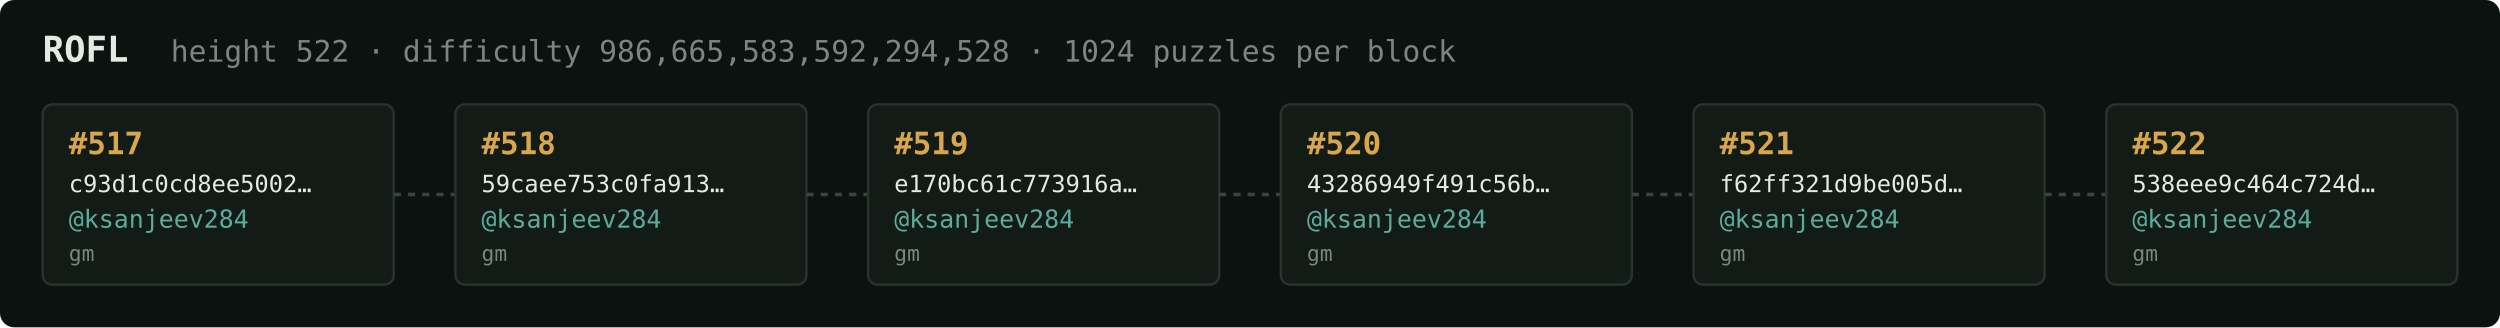
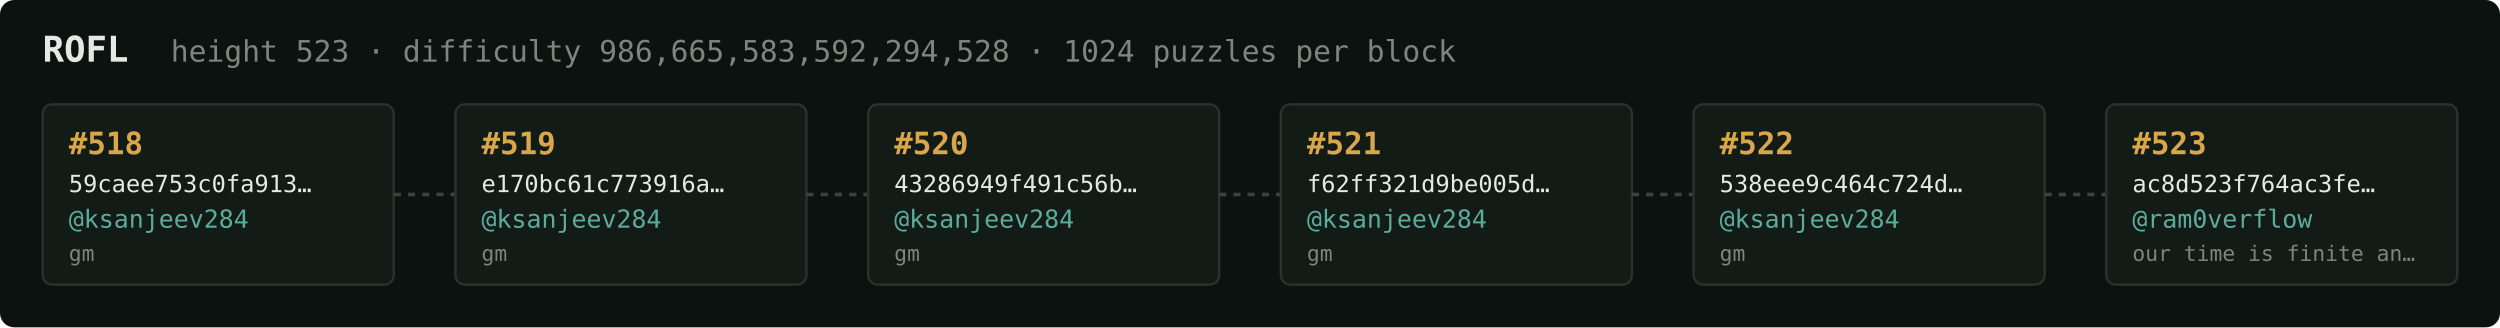
<svg xmlns="http://www.w3.org/2000/svg" width="1054" height="138" viewBox="0 0 1054 138" font-family="ui-monospace,SFMono-Regular,Menlo,monospace">
  <rect fill="#0c1210" width="1054" height="138" rx="6" />
  <text x="18" y="26" fill="#e5e9e3" font-size="15" font-weight="700">ROFL</text>
-   <text x="72" y="26" fill="#7a867f" font-size="12.5">height 522 · difficulty 986,665,583,592,294,528 · 1024 puzzles per block</text>
+   <text x="72" y="26" fill="#7a867f" font-size="12.5">height 523 · difficulty 986,665,583,592,294,528 · 1024 puzzles per block</text>
  <rect x="18" y="44" width="148" height="76" rx="4" fill="#131b17" stroke="#28332e" stroke-width="1" />
-   <text x="29" y="65" fill="#d9a64c" font-size="13" font-weight="700">#517</text>
-   <text x="29" y="81" fill="#e5e9e3" font-size="10">c93d1c0cd8ee5002…</text>
+   <text x="29" y="65" fill="#d9a64c" font-size="13" font-weight="700">#518</text>
+   <text x="29" y="81" fill="#e5e9e3" font-size="10">59caee753c0fa913…</text>
  <text x="29" y="96" fill="#5cab9b" font-size="10.5">@ksanjeev284</text>
  <text x="29" y="110" fill="#7a867f" font-size="9">gm</text>
  <line x1="166" y1="82.0" x2="192" y2="82.0" stroke="#38443e" stroke-width="1.5" stroke-dasharray="3 3" />
  <rect x="192" y="44" width="148" height="76" rx="4" fill="#131b17" stroke="#28332e" stroke-width="1" />
-   <text x="203" y="65" fill="#d9a64c" font-size="13" font-weight="700">#518</text>
-   <text x="203" y="81" fill="#e5e9e3" font-size="10">59caee753c0fa913…</text>
+   <text x="203" y="65" fill="#d9a64c" font-size="13" font-weight="700">#519</text>
+   <text x="203" y="81" fill="#e5e9e3" font-size="10">e170bc61c773916a…</text>
  <text x="203" y="96" fill="#5cab9b" font-size="10.5">@ksanjeev284</text>
  <text x="203" y="110" fill="#7a867f" font-size="9">gm</text>
  <line x1="340" y1="82.0" x2="366" y2="82.0" stroke="#38443e" stroke-width="1.5" stroke-dasharray="3 3" />
  <rect x="366" y="44" width="148" height="76" rx="4" fill="#131b17" stroke="#28332e" stroke-width="1" />
-   <text x="377" y="65" fill="#d9a64c" font-size="13" font-weight="700">#519</text>
-   <text x="377" y="81" fill="#e5e9e3" font-size="10">e170bc61c773916a…</text>
+   <text x="377" y="65" fill="#d9a64c" font-size="13" font-weight="700">#520</text>
+   <text x="377" y="81" fill="#e5e9e3" font-size="10">43286949f491c56b…</text>
  <text x="377" y="96" fill="#5cab9b" font-size="10.5">@ksanjeev284</text>
  <text x="377" y="110" fill="#7a867f" font-size="9">gm</text>
  <line x1="514" y1="82.0" x2="540" y2="82.0" stroke="#38443e" stroke-width="1.5" stroke-dasharray="3 3" />
  <rect x="540" y="44" width="148" height="76" rx="4" fill="#131b17" stroke="#28332e" stroke-width="1" />
-   <text x="551" y="65" fill="#d9a64c" font-size="13" font-weight="700">#520</text>
-   <text x="551" y="81" fill="#e5e9e3" font-size="10">43286949f491c56b…</text>
+   <text x="551" y="65" fill="#d9a64c" font-size="13" font-weight="700">#521</text>
+   <text x="551" y="81" fill="#e5e9e3" font-size="10">f62ff321d9be005d…</text>
  <text x="551" y="96" fill="#5cab9b" font-size="10.5">@ksanjeev284</text>
  <text x="551" y="110" fill="#7a867f" font-size="9">gm</text>
  <line x1="688" y1="82.0" x2="714" y2="82.0" stroke="#38443e" stroke-width="1.5" stroke-dasharray="3 3" />
  <rect x="714" y="44" width="148" height="76" rx="4" fill="#131b17" stroke="#28332e" stroke-width="1" />
-   <text x="725" y="65" fill="#d9a64c" font-size="13" font-weight="700">#521</text>
-   <text x="725" y="81" fill="#e5e9e3" font-size="10">f62ff321d9be005d…</text>
+   <text x="725" y="65" fill="#d9a64c" font-size="13" font-weight="700">#522</text>
+   <text x="725" y="81" fill="#e5e9e3" font-size="10">538eee9c464c724d…</text>
  <text x="725" y="96" fill="#5cab9b" font-size="10.5">@ksanjeev284</text>
  <text x="725" y="110" fill="#7a867f" font-size="9">gm</text>
  <line x1="862" y1="82.0" x2="888" y2="82.0" stroke="#38443e" stroke-width="1.5" stroke-dasharray="3 3" />
  <rect x="888" y="44" width="148" height="76" rx="4" fill="#131b17" stroke="#28332e" stroke-width="1" />
-   <text x="899" y="65" fill="#d9a64c" font-size="13" font-weight="700">#522</text>
-   <text x="899" y="81" fill="#e5e9e3" font-size="10">538eee9c464c724d…</text>
-   <text x="899" y="96" fill="#5cab9b" font-size="10.5">@ksanjeev284</text>
-   <text x="899" y="110" fill="#7a867f" font-size="9">gm</text>
+   <text x="899" y="65" fill="#d9a64c" font-size="13" font-weight="700">#523</text>
+   <text x="899" y="81" fill="#e5e9e3" font-size="10">ac8d523f764ac3fe…</text>
+   <text x="899" y="96" fill="#5cab9b" font-size="10.5">@ram0verflow</text>
+   <text x="899" y="110" fill="#7a867f" font-size="9">our time is finite an…</text>
</svg>
